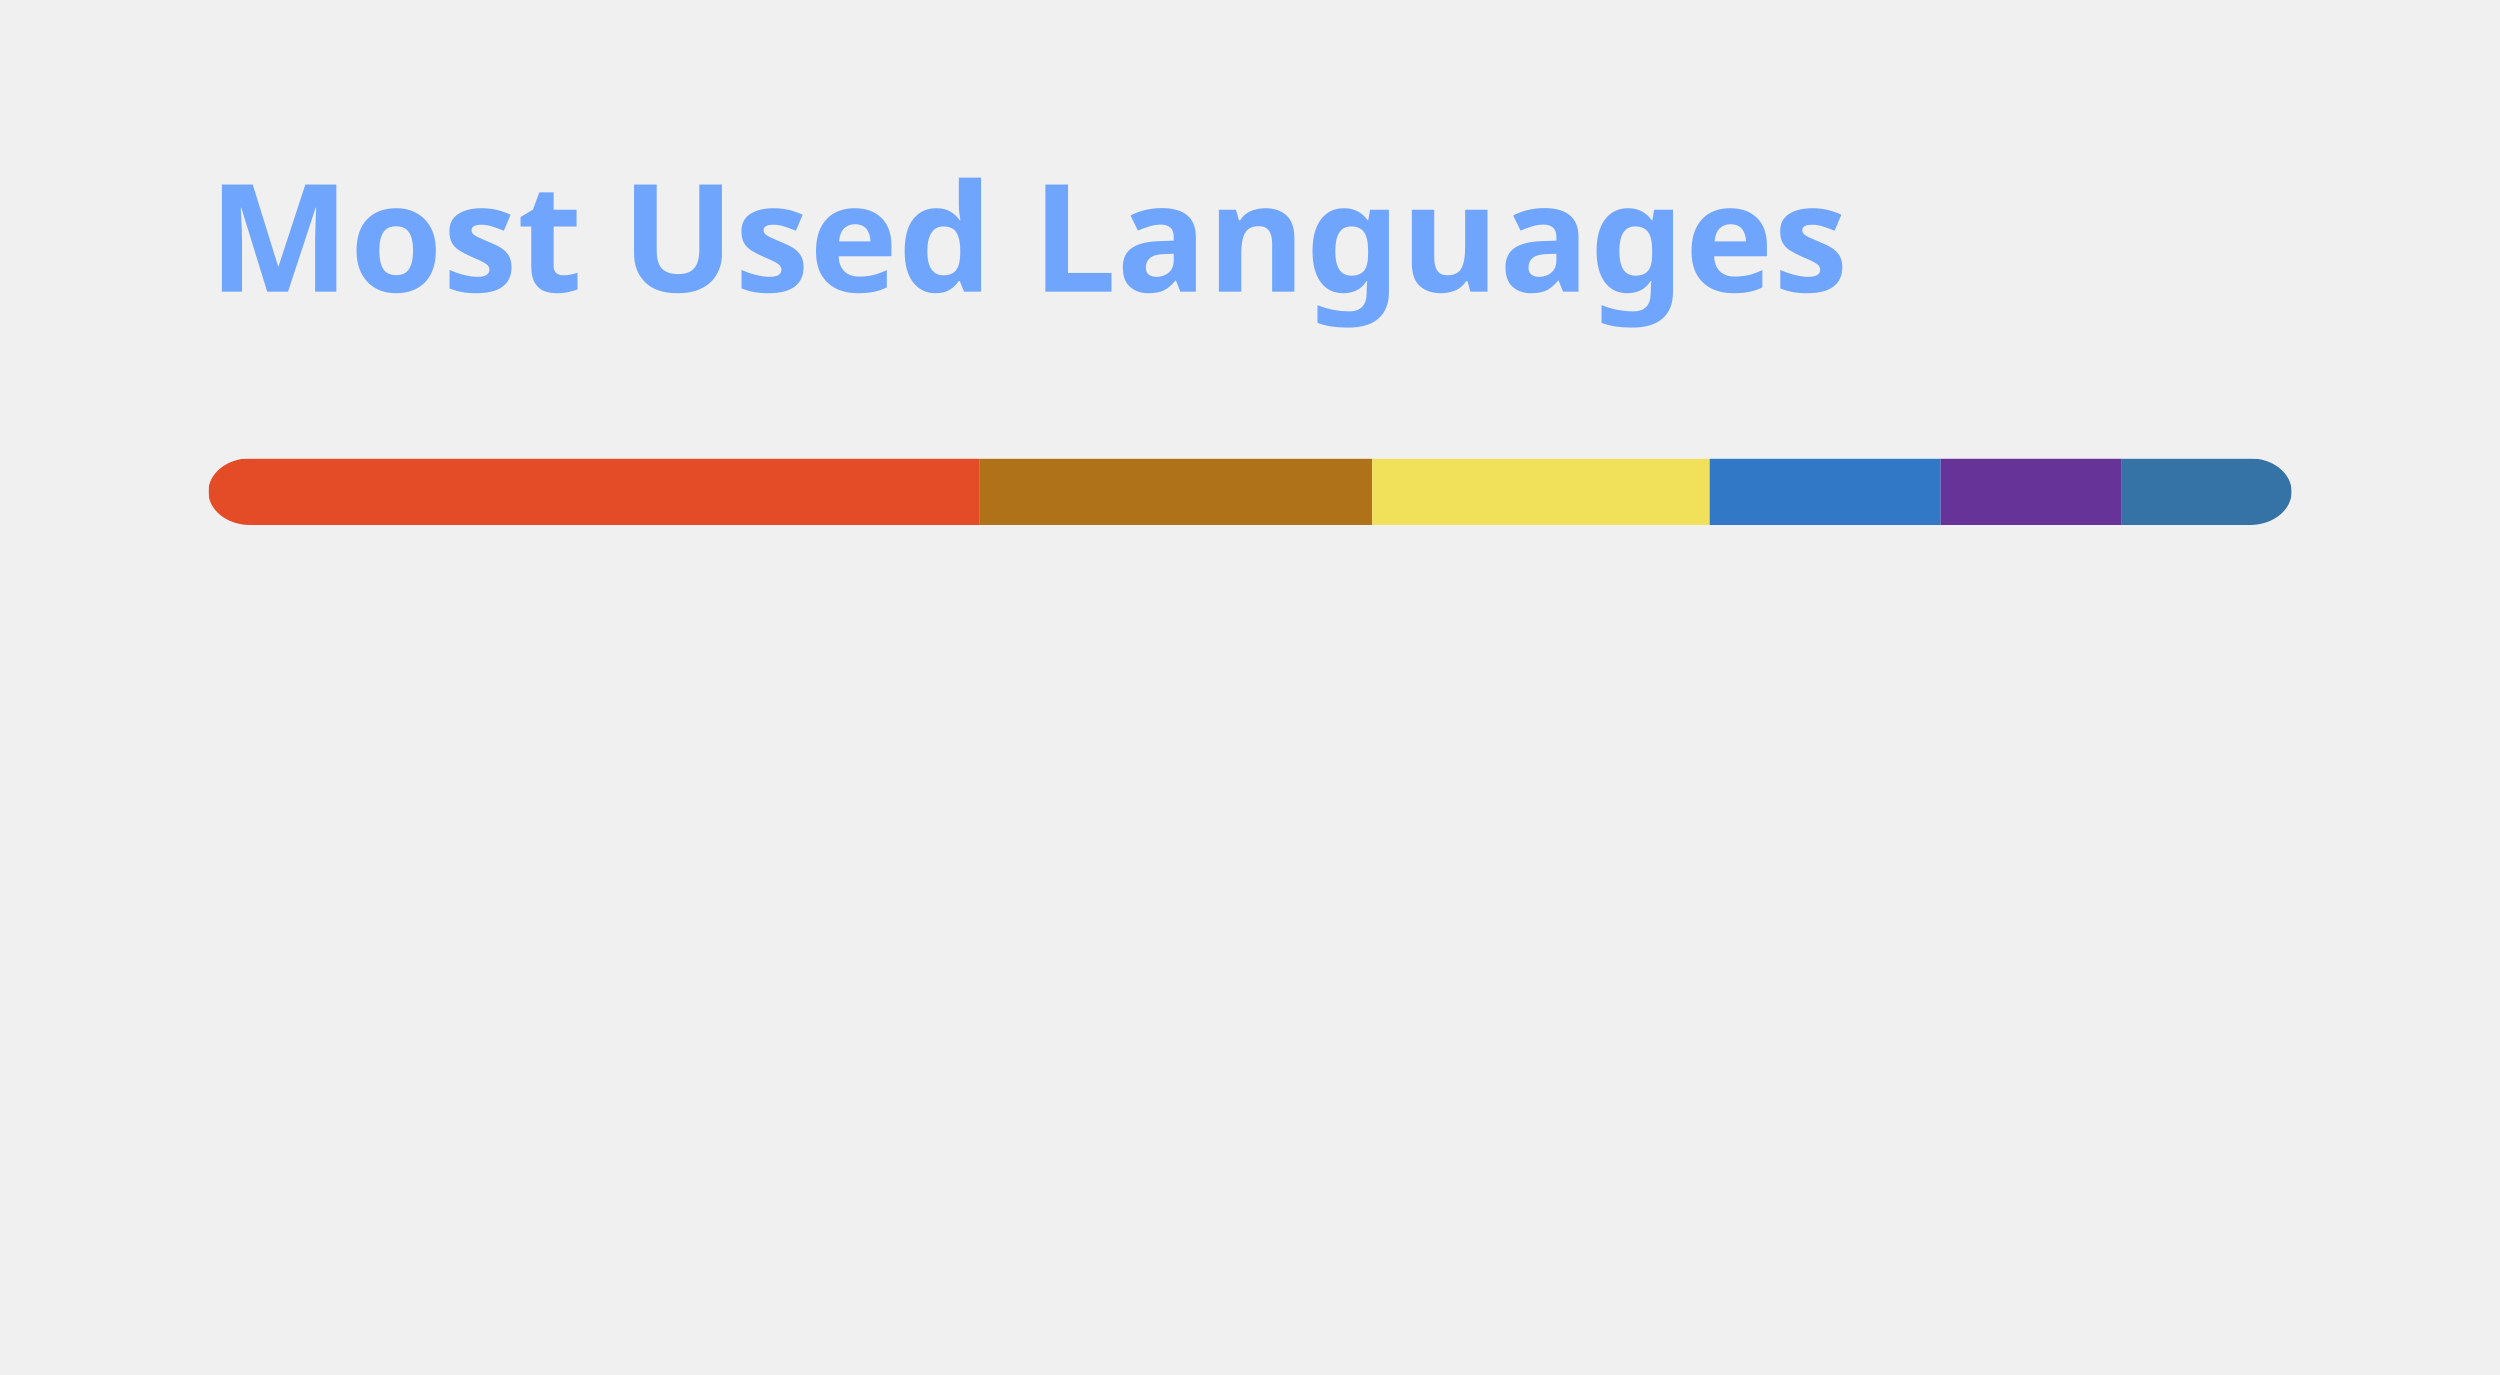
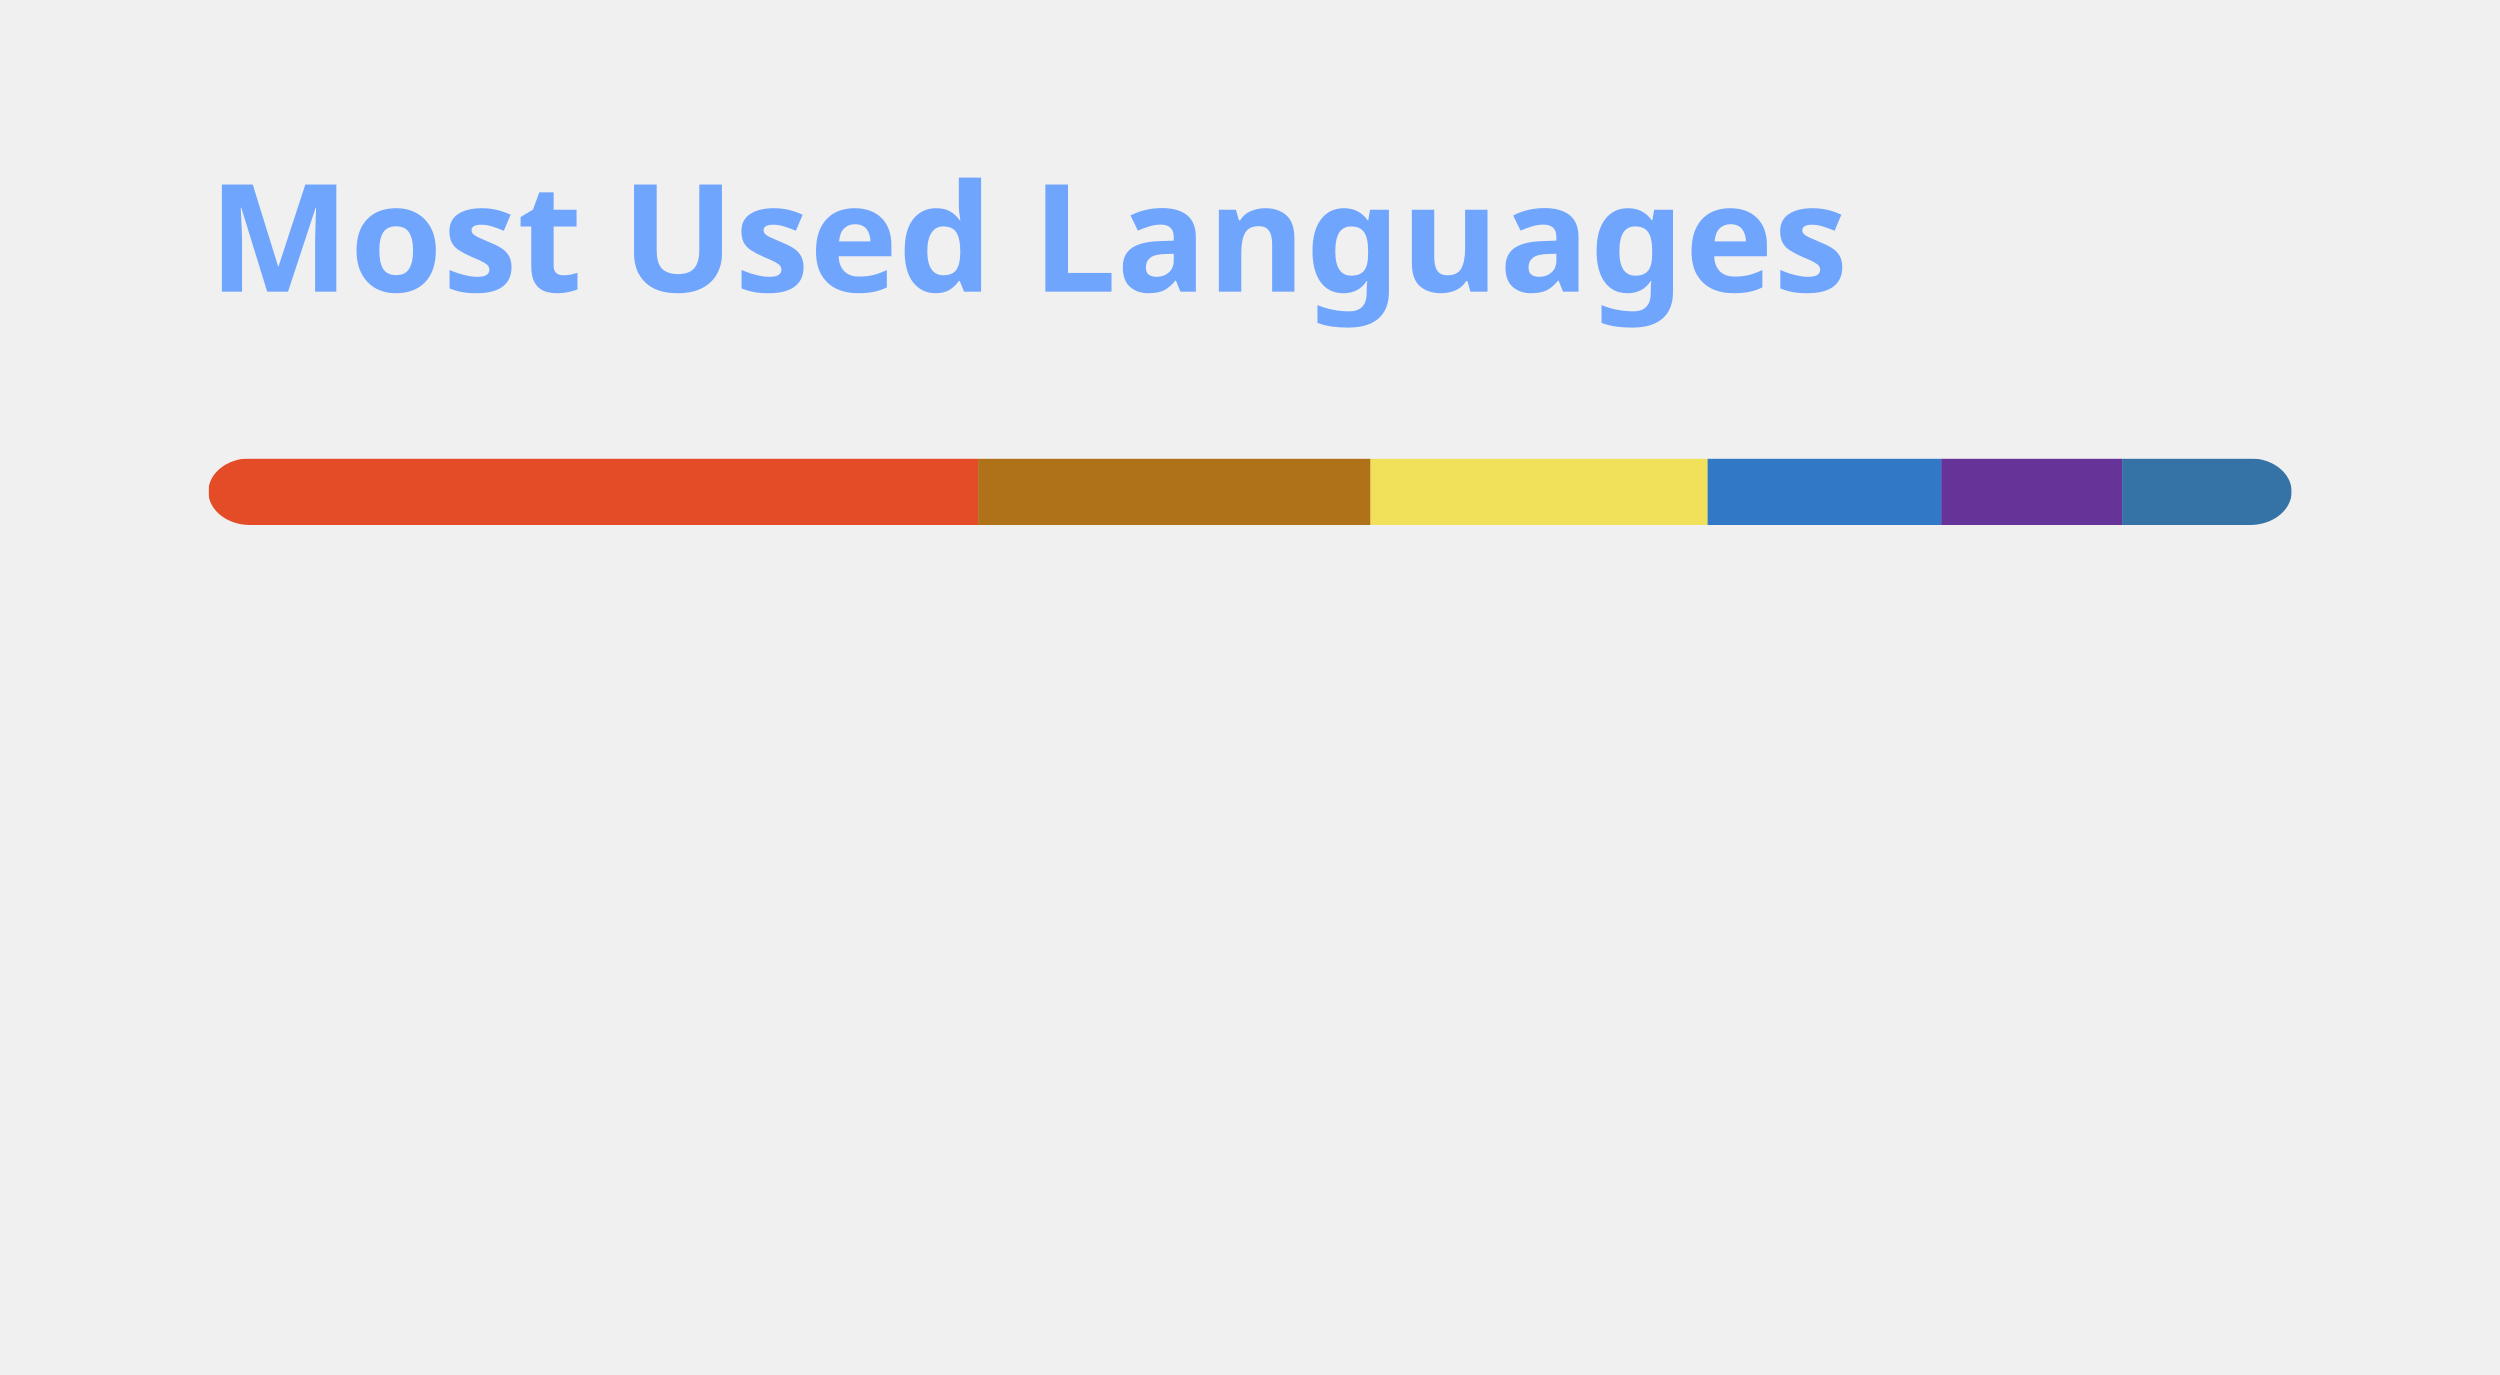
<svg xmlns="http://www.w3.org/2000/svg" width="300" height="165" viewBox="0 0 300 165" fill="none" role="img" aria-labelledby="descId">
  <style>
          .header {
            font: 600 18px 'Segoe UI', Ubuntu, Sans-Serif;
            fill: #70a5fd;
            animation: fadeInAnimation 0.8s ease-in-out forwards;
          }
          @supports(-moz-appearance: auto) {
            /* Selector detects Firefox */
            .header { font-size: 15.5px; }
          }
          
    @keyframes slideInAnimation {
      from {
        width: 0;
      }
      to {
        width: calc(100%-100px);
      }
    }
    @keyframes growWidthAnimation {
      from {
        width: 0;
      }
      to {
        width: 100%;
      }
    }
    .stat {
      font: 600 14px 'Segoe UI', Ubuntu, "Helvetica Neue", Sans-Serif; fill: #38bdae;
    }
    @supports(-moz-appearance: auto) {
      /* Selector detects Firefox */
      .stat { font-size:12px; }
    }
    .bold { font-weight: 700 }
    .lang-name {
      font: 400 11px "Segoe UI", Ubuntu, Sans-Serif;
      fill: #38bdae;
    }
    .stagger {
      opacity: 0;
      animation: fadeInAnimation 0.3s ease-in-out forwards;
    }
    #rect-mask rect{
      animation: slideInAnimation 1s ease-in-out forwards;
    }
    .lang-progress{
      animation: growWidthAnimation 0.6s ease-in-out forwards;
    }
    .progress-background { fill: #ddd; }
    
          

          
      /* Animations */
      @keyframes scaleInAnimation {
        from {
          transform: translate(-5px, 5px) scale(0);
        }
        to {
          transform: translate(-5px, 5px) scale(1);
        }
      }
      @keyframes fadeInAnimation {
        from {
          opacity: 0;
        }
        to {
          opacity: 1;
        }
      }
    
          
        </style>
  <defs>
          
          
        </defs>
  <rect data-testid="card-bg" class="card-bg" x="0.5" y="0.5" rx="4.5" height="99%" stroke="#e4e2e2" width="299" fill="#00000000" stroke-opacity="0" />
  <g data-testid="card-title" transform="translate(25, 35)">
    <g transform="translate(0, 0)">
      <text x="0" y="0" class="header" data-testid="header">Most Used Languages</text>
    </g>
  </g>
  <g data-testid="main-card-body" transform="translate(0, 55)">
    <svg data-testid="lang-items" x="25">
      <mask id="rect-mask">
        <rect x="0" y="0" width="250" height="8" fill="white" rx="5" />
      </mask>
-       <rect mask="url(#rect-mask)" data-testid="lang-progress" x="0" y="0" width="92.5" height="8" fill="#e34c26" />
-       <rect mask="url(#rect-mask)" data-testid="lang-progress" x="92.5" y="0" width="47.16" height="8" fill="#b07219" />
-       <rect mask="url(#rect-mask)" data-testid="lang-progress" x="139.66" y="0" width="40.5" height="8" fill="#f1e05a" />
-       <rect mask="url(#rect-mask)" data-testid="lang-progress" x="180.16" y="0" width="27.71" height="8" fill="#3178c6" />
-       <rect mask="url(#rect-mask)" data-testid="lang-progress" x="207.87" y="0" width="21.74" height="8" fill="#663399" />
-       <rect mask="url(#rect-mask)" data-testid="lang-progress" x="229.61" y="0" width="20.38" height="8" fill="#3572A5" />
+       <rect mask="url(#rect-mask)" data-testid="lang-progress" x="0" y="0" width="92.37" height="8" fill="#e34c26" />
+       <rect mask="url(#rect-mask)" data-testid="lang-progress" x="92.37" y="0" width="47.1" height="8" fill="#b07219" />
+       <rect mask="url(#rect-mask)" data-testid="lang-progress" x="139.47" y="0" width="40.44" height="8" fill="#f1e05a" />
+       <rect mask="url(#rect-mask)" data-testid="lang-progress" x="179.91" y="0" width="28.03" height="8" fill="#3178c6" />
+       <rect mask="url(#rect-mask)" data-testid="lang-progress" x="207.94" y="0" width="21.71" height="8" fill="#663399" />
+       <rect mask="url(#rect-mask)" data-testid="lang-progress" x="229.65" y="0" width="20.35" height="8" fill="#3572A5" />
      <g transform="translate(0, 25)">
        <g transform="translate(0, 0)">
          <g transform="translate(0, 0)">
            <g class="stagger" style="animation-delay: 450ms">
              <circle cx="5" cy="6" r="5" fill="#e34c26" />
              <text data-testid="lang-name" x="15" y="10" class="lang-name">
-         HTML 37.00%
+         HTML 36.95%
      </text>
            </g>
          </g>
          <g transform="translate(0, 25)">
            <g class="stagger" style="animation-delay: 600ms">
              <circle cx="5" cy="6" r="5" fill="#b07219" />
              <text data-testid="lang-name" x="15" y="10" class="lang-name">
-         Java 18.87%
+         Java 18.84%
      </text>
            </g>
          </g>
          <g transform="translate(0, 50)">
            <g class="stagger" style="animation-delay: 750ms">
              <circle cx="5" cy="6" r="5" fill="#f1e05a" />
              <text data-testid="lang-name" x="15" y="10" class="lang-name">
-         JavaScript 16.20%
+         JavaScript 16.18%
      </text>
            </g>
          </g>
        </g>
        <g transform="translate(150, 0)">
          <g transform="translate(0, 0)">
            <g class="stagger" style="animation-delay: 450ms">
              <circle cx="5" cy="6" r="5" fill="#3178c6" />
              <text data-testid="lang-name" x="15" y="10" class="lang-name">
-         TypeScript 11.08%
+         TypeScript 11.21%
      </text>
            </g>
          </g>
          <g transform="translate(0, 25)">
            <g class="stagger" style="animation-delay: 600ms">
              <circle cx="5" cy="6" r="5" fill="#663399" />
              <text data-testid="lang-name" x="15" y="10" class="lang-name">
-         CSS 8.70%
+         CSS 8.68%
      </text>
            </g>
          </g>
          <g transform="translate(0, 50)">
            <g class="stagger" style="animation-delay: 750ms">
              <circle cx="5" cy="6" r="5" fill="#3572A5" />
              <text data-testid="lang-name" x="15" y="10" class="lang-name">
-         Python 8.15%
+         Python 8.14%
      </text>
            </g>
          </g>
        </g>
      </g>
    </svg>
  </g>
</svg>
